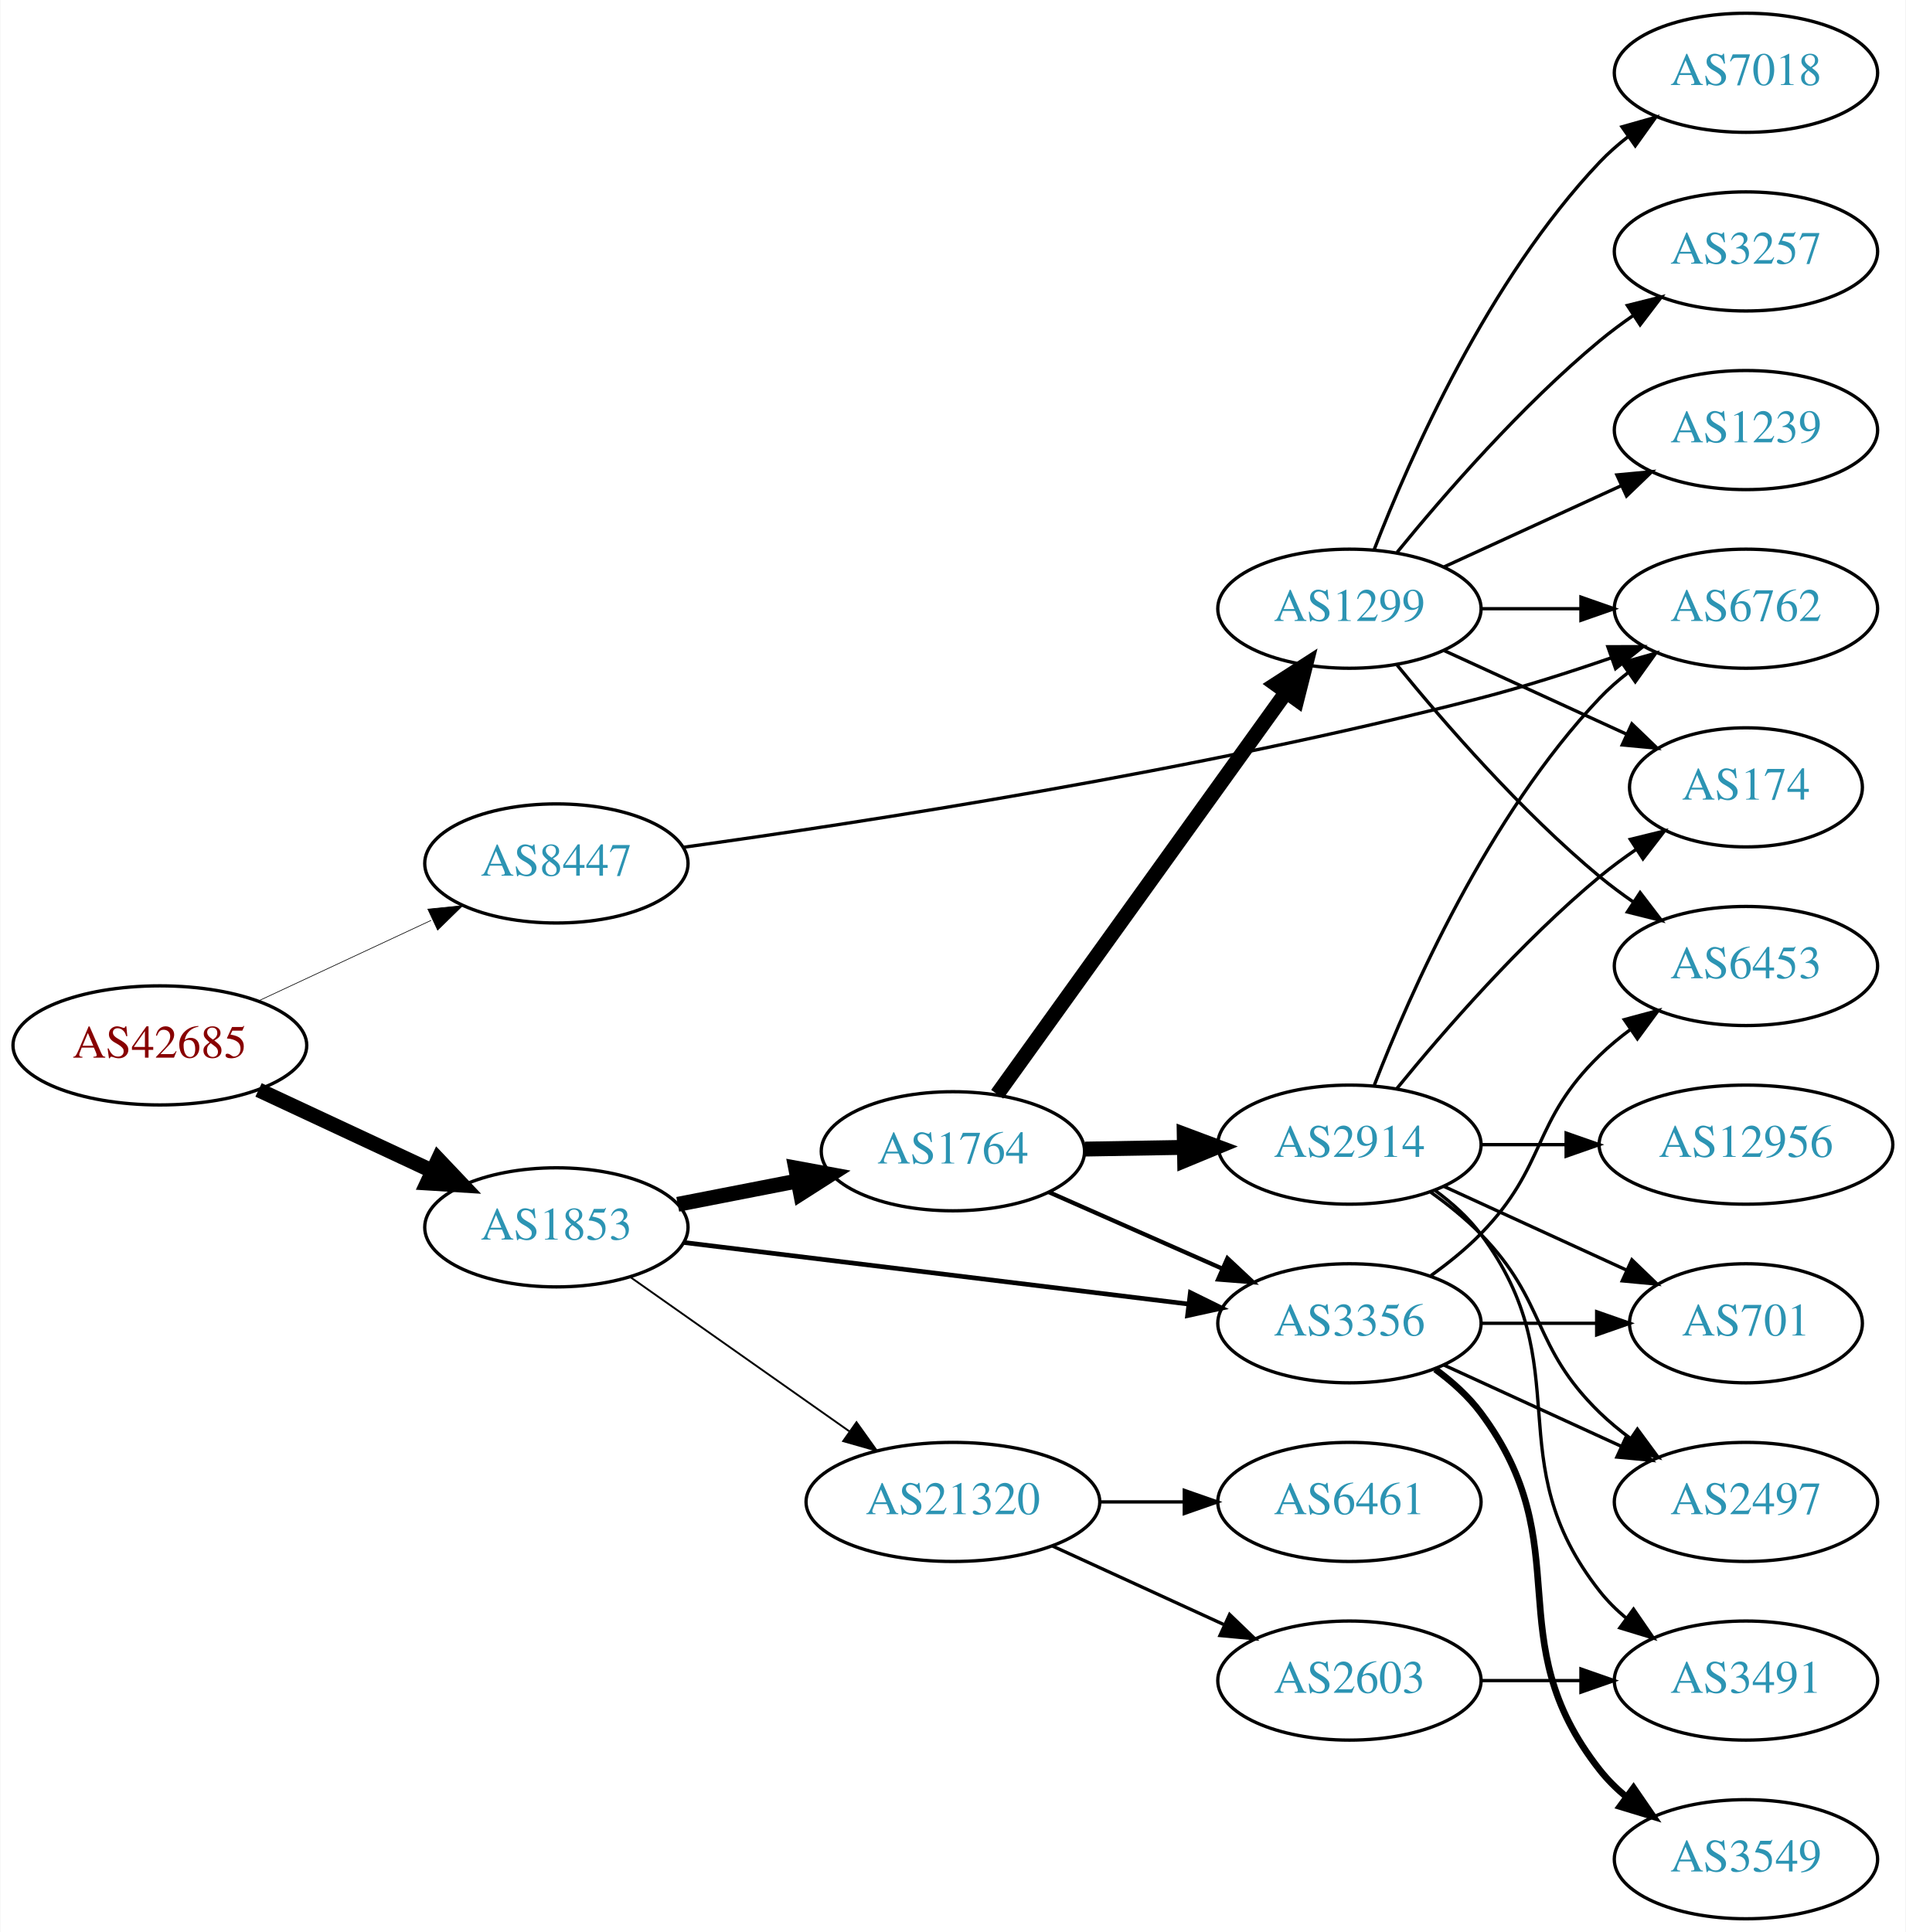
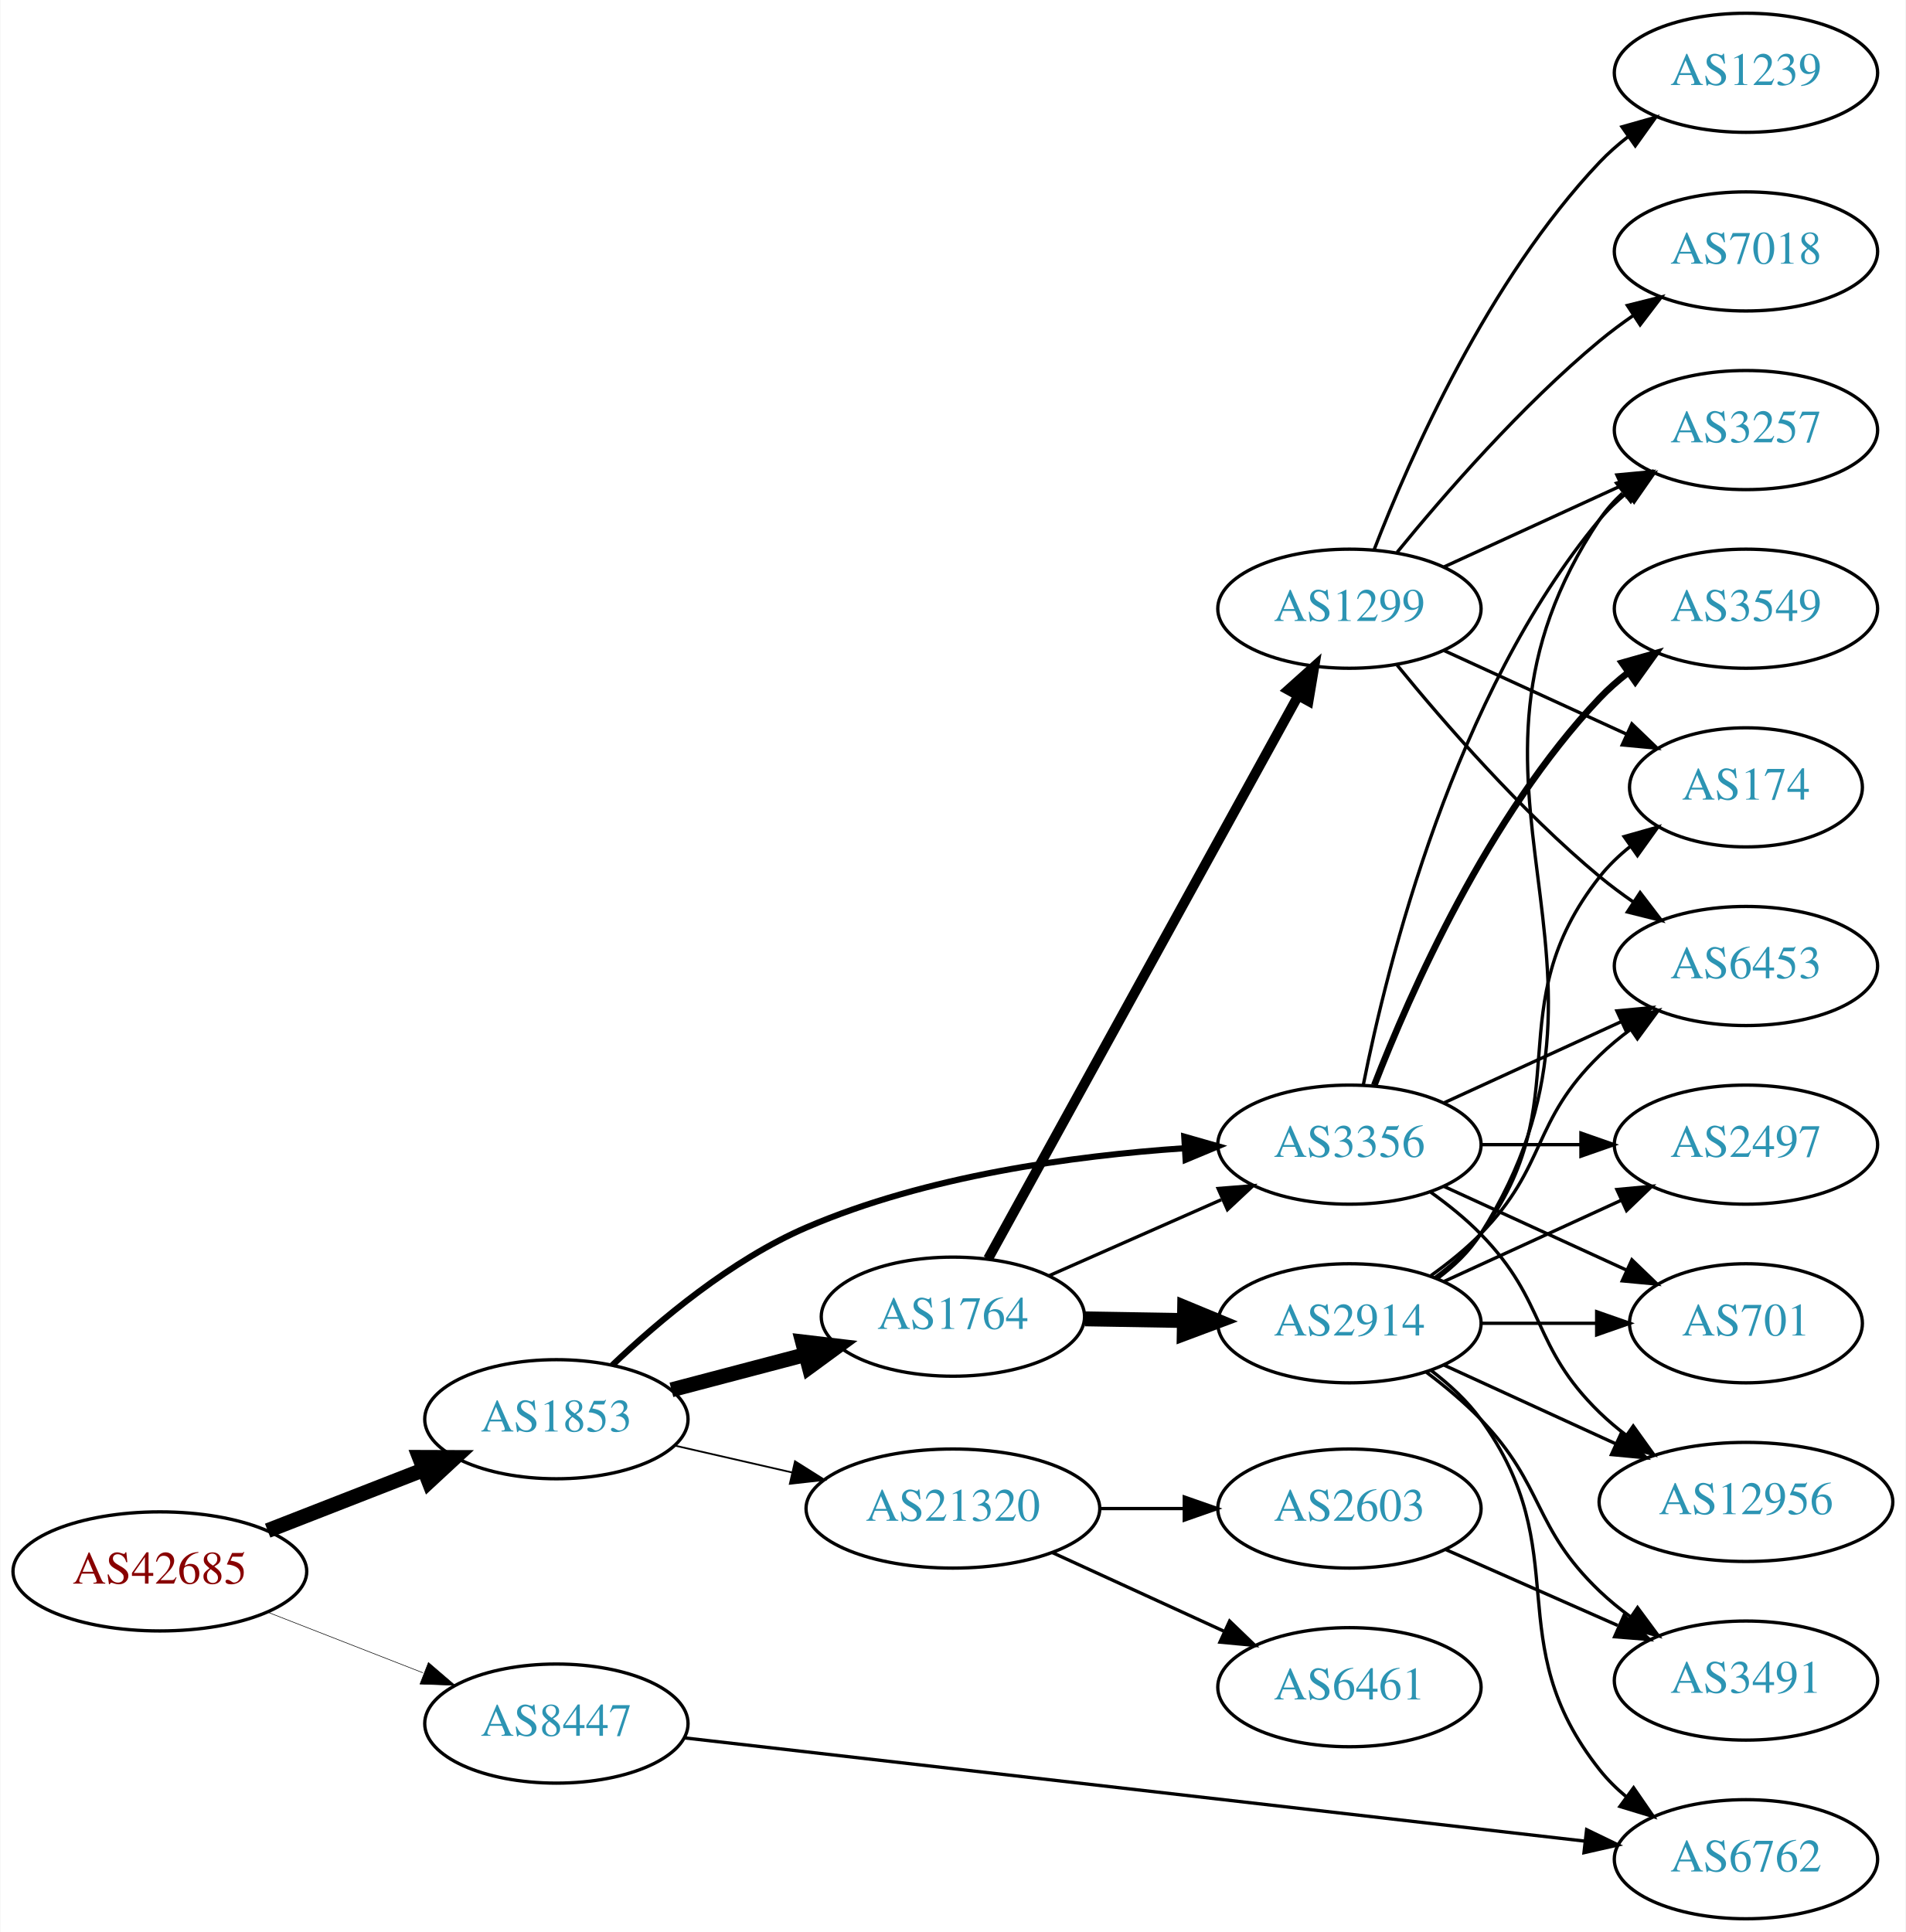
<svg xmlns="http://www.w3.org/2000/svg" xmlns:xlink="http://www.w3.org/1999/xlink" width="576pt" height="584pt" viewBox="0.00 0.00 575.76 584.00">
  <g id="graph0" class="graph" transform="scale(1 1) rotate(0) translate(4 580)">
    <polygon fill="white" stroke="none" points="-4,4 -4,-580 571.762,-580 571.762,4 -4,4" />
    <g id="node1" class="node">
      <g id="a_node1">
        <a xlink:href="/asn/42685" xlink:title="AS42685 ~ Bundeskanzleramt [AT]">
-           <ellipse fill="#ffffff" stroke="black" cx="44.196" cy="-264" rx="44.393" ry="18" />
-           <text text-anchor="middle" x="44.196" y="-260.3" font-family="Times,serif" font-size="14.00" fill="#880000">AS42685</text>
+           <ellipse fill="#ffffff" stroke="black" cx="44.196" cy="-105" rx="44.393" ry="18" />
+           <text text-anchor="middle" x="44.196" y="-101.3" font-family="Times,serif" font-size="14.00" fill="#880000">AS42685</text>
        </a>
      </g>
    </g>
    <g id="node2" class="node">
      <g id="a_node2">
        <a xlink:href="/asn/1853" xlink:title="AS1853 ~ ACOnet Backbone [AT]">
-           <ellipse fill="#ffffff" stroke="black" cx="164.039" cy="-209" rx="39.794" ry="18" />
-           <text text-anchor="middle" x="164.039" y="-205.3" font-family="Times,serif" font-size="14.00" fill="#2c94b3">AS1853</text>
+           <ellipse fill="#ffffff" stroke="black" cx="164.039" cy="-151" rx="39.794" ry="18" />
+           <text text-anchor="middle" x="164.039" y="-147.3" font-family="Times,serif" font-size="14.00" fill="#2c94b3">AS1853</text>
        </a>
      </g>
    </g>
    <g id="edge1" class="edge">
-       <path fill="none" stroke="black" stroke-width="4.5" d="M74.024,-250.545C89.745,-243.208 109.373,-234.047 126.194,-226.196" />
-       <polygon fill="black" stroke="black" stroke-width="4.5" points="128.327,-229.546 135.723,-221.749 124.996,-222.41 128.327,-229.546" />
+       <path fill="none" stroke="black" stroke-width="4.5" d="M76.776,-117.327C91.205,-122.96 108.444,-129.689 123.706,-135.646" />
+       <polygon fill="black" stroke="black" stroke-width="4.5" points="122.652,-139.462 133.399,-139.43 125.516,-132.126 122.652,-139.462" />
    </g>
    <g id="node3" class="node">
      <g id="a_node3">
        <a xlink:href="/asn/8447" xlink:title="AS8447 ~ A1 Telekom Austria AG [AT]">
-           <ellipse fill="#ffffff" stroke="black" cx="164.039" cy="-319" rx="39.794" ry="18" />
-           <text text-anchor="middle" x="164.039" y="-315.3" font-family="Times,serif" font-size="14.00" fill="#2c94b3">AS8447</text>
+           <ellipse fill="#ffffff" stroke="black" cx="164.039" cy="-59" rx="39.794" ry="18" />
+           <text text-anchor="middle" x="164.039" y="-55.3" font-family="Times,serif" font-size="14.00" fill="#2c94b3">AS8447</text>
        </a>
      </g>
    </g>
    <g id="edge2" class="edge">
-       <path fill="none" stroke="black" stroke-width="0.196" d="M74.024,-277.455C89.745,-284.792 109.373,-293.953 126.194,-301.804" />
-       <polygon fill="black" stroke="black" stroke-width="0.196" points="125.181,-305.193 135.723,-306.251 128.142,-298.85 125.181,-305.193" />
+       <path fill="none" stroke="black" stroke-width="0.173" d="M76.776,-92.673C91.205,-87.04 108.444,-80.311 123.706,-74.354" />
+       <polygon fill="black" stroke="black" stroke-width="0.173" points="125.357,-77.466 133.399,-70.57 122.811,-70.946 125.357,-77.466" />
    </g>
    <g id="node4" class="node">
      <g id="a_node4">
        <a xlink:href="/asn/1764" xlink:title="AS1764 ~ NEXTLAYER-AS [AT]">
-           <ellipse fill="#ffffff" stroke="black" cx="283.881" cy="-232" rx="39.794" ry="18" />
-           <text text-anchor="middle" x="283.881" y="-228.3" font-family="Times,serif" font-size="14.00" fill="#2c94b3">AS1764</text>
+           <ellipse fill="#ffffff" stroke="black" cx="283.881" cy="-182" rx="39.794" ry="18" />
+           <text text-anchor="middle" x="283.881" y="-178.3" font-family="Times,serif" font-size="14.00" fill="#2c94b3">AS1764</text>
        </a>
      </g>
    </g>
    <g id="edge3" class="edge">
-       <path fill="none" stroke="black" stroke-width="4.5" d="M200.715,-215.963C212.147,-218.194 224.968,-220.697 237.022,-223.049" />
-       <polygon fill="black" stroke="black" stroke-width="4.5" points="236.35,-226.93 246.919,-224.981 237.859,-219.201 236.35,-226.93" />
+       <path fill="none" stroke="black" stroke-width="4.5" d="M198.808,-159.883C211.381,-163.191 225.836,-166.994 239.175,-170.502" />
+       <polygon fill="black" stroke="black" stroke-width="4.5" points="238.435,-174.379 249.107,-173.115 240.438,-166.763 238.435,-174.379" />
    </g>
    <g id="node5" class="node">
      <g id="a_node5">
        <a xlink:href="/asn/3356" xlink:title="AS3356 ~ Level 3 Parent, LLC [US]">
-           <ellipse fill="#ffffff" stroke="black" cx="403.724" cy="-180" rx="39.794" ry="18" />
-           <text text-anchor="middle" x="403.724" y="-176.3" font-family="Times,serif" font-size="14.00" fill="#2c94b3">AS3356</text>
+           <ellipse fill="#ffffff" stroke="black" cx="403.724" cy="-234" rx="39.794" ry="18" />
+           <text text-anchor="middle" x="403.724" y="-230.3" font-family="Times,serif" font-size="14.00" fill="#2c94b3">AS3356</text>
        </a>
      </g>
    </g>
    <g id="edge4" class="edge">
-       <path fill="none" stroke="black" stroke-width="1.406" d="M202.438,-204.437C243.676,-199.405 310.12,-191.299 355.061,-185.815" />
-       <polygon fill="black" stroke="black" stroke-width="1.406" points="355.648,-189.27 365.15,-184.584 354.8,-182.321 355.648,-189.27" />
+       <path fill="none" stroke="black" stroke-width="1.853" d="M180.922,-167.324C195.041,-180.786 216.922,-199.205 239.685,-209 275.882,-224.576 320.273,-230.63 353.59,-232.899" />
+       <polygon fill="black" stroke="black" stroke-width="1.853" points="353.806,-236.417 363.994,-233.509 354.217,-229.429 353.806,-236.417" />
    </g>
    <g id="node6" class="node">
      <g id="a_node6">
        <a xlink:href="/asn/21320" xlink:title="AS21320 ~ GEANT Vereniging [EU]">
-           <ellipse fill="#ffffff" stroke="black" cx="283.881" cy="-126" rx="44.393" ry="18" />
-           <text text-anchor="middle" x="283.881" y="-122.3" font-family="Times,serif" font-size="14.00" fill="#2c94b3">AS21320</text>
+           <ellipse fill="#ffffff" stroke="black" cx="283.881" cy="-124" rx="44.393" ry="18" />
+           <text text-anchor="middle" x="283.881" y="-120.3" font-family="Times,serif" font-size="14.00" fill="#2c94b3">AS21320</text>
        </a>
      </g>
    </g>
    <g id="edge5" class="edge">
-       <path fill="none" stroke="black" stroke-width="0.562" d="M186.379,-193.969C204.917,-180.913 231.972,-161.857 252.722,-147.242" />
-       <polygon fill="black" stroke="black" stroke-width="0.562" points="254.74,-150.102 260.901,-141.482 250.709,-144.379 254.74,-150.102" />
-     </g>
-     <g id="node17" class="node">
-       <g id="a_node17">
+       <path fill="none" stroke="black" stroke-width="0.529" d="M199.758,-143.045C210.896,-140.493 223.432,-137.621 235.325,-134.896" />
+       <polygon fill="black" stroke="black" stroke-width="0.529" points="236.153,-138.297 245.119,-132.652 234.59,-131.474 236.153,-138.297" />
+     </g>
+     <g id="node15" class="node">
+       <g id="a_node15">
        <a xlink:href="/asn/6762" xlink:title="AS6762 ~ TELECOM ITALIA SPARKLE S.p.A. [IT]">
-           <ellipse fill="#ffffff" stroke="black" cx="523.566" cy="-396" rx="39.794" ry="18" />
-           <text text-anchor="middle" x="523.566" y="-392.3" font-family="Times,serif" font-size="14.00" fill="#2c94b3">AS6762</text>
-         </a>
-       </g>
-     </g>
-     <g id="edge28" class="edge">
-       <path fill="none" stroke="black" d="M202.341,-323.875C256.112,-331.314 358.291,-346.989 443.37,-369 456.354,-372.359 470.272,-376.807 482.763,-381.121" />
-       <polygon fill="black" stroke="black" points="481.834,-384.505 492.429,-384.529 484.162,-377.903 481.834,-384.505" />
-     </g>
-     <g id="edge7" class="edge">
-       <path fill="none" stroke="black" stroke-width="1.286" d="M312.808,-219.677C328.398,-212.798 348.034,-204.133 364.976,-196.657" />
-       <polygon fill="black" stroke="black" stroke-width="1.286" points="366.853,-199.654 374.589,-192.415 364.027,-193.25 366.853,-199.654" />
+           <ellipse fill="#ffffff" stroke="black" cx="523.566" cy="-18" rx="39.794" ry="18" />
+           <text text-anchor="middle" x="523.566" y="-14.3" font-family="Times,serif" font-size="14.00" fill="#2c94b3">AS6762</text>
+         </a>
+       </g>
+     </g>
+     <g id="edge31" class="edge">
+       <path fill="none" stroke="black" d="M202.625,-54.69C268.072,-47.184 402.834,-31.73 474.801,-23.478" />
+       <polygon fill="black" stroke="black" points="475.411,-26.931 484.947,-22.314 474.614,-19.976 475.411,-26.931" />
+     </g>
+     <g id="edge8" class="edge">
+       <path fill="none" stroke="black" d="M312.808,-194.323C328.398,-201.202 348.034,-209.867 364.976,-217.343" />
+       <polygon fill="black" stroke="black" points="364.027,-220.75 374.589,-221.585 366.853,-214.346 364.027,-220.75" />
    </g>
    <g id="node7" class="node">
      <g id="a_node7">
+         <a xlink:href="/asn/2914" xlink:title="AS2914 ~ NTT America, Inc. [US]">
+           <ellipse fill="#ffffff" stroke="black" cx="403.724" cy="-180" rx="39.794" ry="18" />
+           <text text-anchor="middle" x="403.724" y="-176.3" font-family="Times,serif" font-size="14.00" fill="#2c94b3">AS2914</text>
+         </a>
+       </g>
+     </g>
+     <g id="edge6" class="edge">
+       <path fill="none" stroke="black" stroke-width="4.5" d="M323.794,-181.34C333.347,-181.177 343.697,-181.002 353.659,-180.833" />
+       <polygon fill="black" stroke="black" stroke-width="4.5" points="353.92,-184.766 363.852,-180.66 353.787,-176.893 353.92,-184.766" />
+     </g>
+     <g id="node8" class="node">
+       <g id="a_node8">
        <a xlink:href="/asn/1299" xlink:title="AS1299 ~ Telia Carrier [EU]">
          <ellipse fill="#ffffff" stroke="black" cx="403.724" cy="-396" rx="39.794" ry="18" />
          <text text-anchor="middle" x="403.724" y="-392.3" font-family="Times,serif" font-size="14.00" fill="#2c94b3">AS1299</text>
        </a>
      </g>
    </g>
-     <g id="edge6" class="edge">
-       <path fill="none" stroke="black" stroke-width="4.5" d="M297.27,-249.241C318.1,-278.23 360.233,-336.866 384.463,-370.586" />
-       <polygon fill="black" stroke="black" stroke-width="4.5" points="381.468,-373.167 390.501,-378.99 387.864,-368.572 381.468,-373.167" />
-     </g>
-     <g id="node8" class="node">
-       <g id="a_node8">
-         <a xlink:href="/asn/2914" xlink:title="AS2914 ~ NTT America, Inc. [US]">
-           <ellipse fill="#ffffff" stroke="black" cx="403.724" cy="-234" rx="39.794" ry="18" />
-           <text text-anchor="middle" x="403.724" y="-230.3" font-family="Times,serif" font-size="14.00" fill="#2c94b3">AS2914</text>
-         </a>
-       </g>
-     </g>
-     <g id="edge8" class="edge">
-       <path fill="none" stroke="black" stroke-width="4.5" d="M323.794,-232.66C333.347,-232.823 343.697,-232.998 353.659,-233.167" />
-       <polygon fill="black" stroke="black" stroke-width="4.5" points="353.787,-237.107 363.852,-233.34 353.92,-229.234 353.787,-237.107" />
+     <g id="edge7" class="edge">
+       <path fill="none" stroke="black" stroke-width="3" d="M294.525,-199.513C315.163,-236.991 363.715,-325.161 388.145,-369.525" />
+       <polygon fill="black" stroke="black" stroke-width="3" points="385.223,-371.474 393.112,-378.546 391.354,-368.098 385.223,-371.474" />
    </g>
    <g id="node9" class="node">
      <g id="a_node9">
-         <a xlink:href="/asn/3549" xlink:title="AS3549 ~ Level 3 Parent, LLC [US]">
-           <ellipse fill="#ffffff" stroke="black" cx="523.566" cy="-18" rx="39.794" ry="18" />
-           <text text-anchor="middle" x="523.566" y="-14.3" font-family="Times,serif" font-size="14.00" fill="#2c94b3">AS3549</text>
-         </a>
-       </g>
-     </g>
-     <g id="edge9" class="edge">
-       <path fill="none" stroke="black" stroke-width="2" d="M429.655,-166.118C434.731,-162.389 439.649,-157.984 443.37,-153 473.642,-112.458 448.072,-84.754 479.37,-45 481.695,-42.047 484.439,-39.33 487.398,-36.853" />
-       <polygon fill="black" stroke="black" stroke-width="2" points="489.591,-39.585 495.595,-30.855 485.457,-33.936 489.591,-39.585" />
+         <a xlink:href="/asn/2497" xlink:title="AS2497 ~ Internet Initiative Japan Inc. [JP]">
+           <ellipse fill="#ffffff" stroke="black" cx="523.566" cy="-234" rx="39.794" ry="18" />
+           <text text-anchor="middle" x="523.566" y="-230.3" font-family="Times,serif" font-size="14.00" fill="#2c94b3">AS2497</text>
+         </a>
+       </g>
+     </g>
+     <g id="edge25" class="edge">
+       <path fill="none" stroke="black" d="M443.636,-234C453.19,-234 463.539,-234 473.502,-234" />
+       <polygon fill="black" stroke="black" points="473.695,-237.5 483.695,-234 473.694,-230.5 473.695,-237.5" />
    </g>
    <g id="node10" class="node">
      <g id="a_node10">
        <a xlink:href="/asn/701" xlink:title="AS701 ~ UUNET [US]">
          <ellipse fill="#ffffff" stroke="black" cx="523.566" cy="-180" rx="35.194" ry="18" />
          <text text-anchor="middle" x="523.566" y="-176.3" font-family="Times,serif" font-size="14.00" fill="#2c94b3">AS701</text>
        </a>
      </g>
    </g>
+     <g id="edge22" class="edge">
+       <path fill="none" stroke="black" d="M432.353,-221.339C448.769,-213.817 469.75,-204.202 487.347,-196.139" />
+       <polygon fill="black" stroke="black" points="489.092,-199.189 496.725,-191.842 486.176,-192.826 489.092,-199.189" />
+     </g>
+     <g id="node13" class="node">
+       <g id="a_node13">
+         <a xlink:href="/asn/12956" xlink:title="AS12956 ~ TELXIUS [ES]">
+           <ellipse fill="#ffffff" stroke="black" cx="523.566" cy="-126" rx="44.393" ry="18" />
+           <text text-anchor="middle" x="523.566" y="-122.3" font-family="Times,serif" font-size="14.00" fill="#2c94b3">AS12956</text>
+         </a>
+       </g>
+     </g>
+     <g id="edge26" class="edge">
+       <path fill="none" stroke="black" d="M428.318,-219.611C433.574,-215.852 438.906,-211.563 443.37,-207 463.543,-186.383 458.677,-173.094 479.37,-153 481.857,-150.586 484.594,-148.278 487.447,-146.1" />
+       <polygon fill="black" stroke="black" points="489.502,-148.934 495.683,-140.329 485.485,-143.202 489.502,-148.934" />
+     </g>
+     <g id="node14" class="node">
+       <g id="a_node14">
+         <a xlink:href="/asn/3257" xlink:title="AS3257 ~ GTT [DE]">
+           <ellipse fill="#ffffff" stroke="black" cx="523.566" cy="-450" rx="39.794" ry="18" />
+           <text text-anchor="middle" x="523.566" y="-446.3" font-family="Times,serif" font-size="14.00" fill="#2c94b3">AS3257</text>
+         </a>
+       </g>
+     </g>
+     <g id="edge24" class="edge">
+       <path fill="none" stroke="black" d="M407.922,-252.073C415.086,-288.141 435.36,-370.125 479.37,-423 481.775,-425.889 484.571,-428.563 487.564,-431.013" />
+       <polygon fill="black" stroke="black" points="485.652,-433.95 495.807,-436.973 489.754,-428.277 485.652,-433.95" />
+     </g>
+     <g id="node16" class="node">
+       <g id="a_node16">
+         <a xlink:href="/asn/6453" xlink:title="AS6453 ~ TATA COMMUNICATIONS (AMERICA) INC [US]">
+           <ellipse fill="#ffffff" stroke="black" cx="523.566" cy="-288" rx="39.794" ry="18" />
+           <text text-anchor="middle" x="523.566" y="-284.3" font-family="Times,serif" font-size="14.00" fill="#2c94b3">AS6453</text>
+         </a>
+       </g>
+     </g>
+     <g id="edge27" class="edge">
+       <path fill="none" stroke="black" d="M432.353,-246.661C448.31,-253.973 468.58,-263.261 485.863,-271.181" />
+       <polygon fill="black" stroke="black" points="484.562,-274.435 495.111,-275.419 487.478,-268.071 484.562,-274.435" />
+     </g>
+     <g id="node19" class="node">
+       <g id="a_node19">
+         <a xlink:href="/asn/3549" xlink:title="AS3549 ~ Level 3 Parent, LLC [US]">
+           <ellipse fill="#ffffff" stroke="black" cx="523.566" cy="-396" rx="39.794" ry="18" />
+           <text text-anchor="middle" x="523.566" y="-392.3" font-family="Times,serif" font-size="14.00" fill="#2c94b3">AS3549</text>
+         </a>
+       </g>
+     </g>
+     <g id="edge23" class="edge">
+       <path fill="none" stroke="black" stroke-width="2" d="M411.247,-251.994C421.997,-279.728 445.655,-333.429 479.37,-369 481.956,-371.728 484.874,-374.294 487.942,-376.677" />
+       <polygon fill="black" stroke="black" stroke-width="2" points="486.096,-379.658 496.29,-382.543 490.12,-373.93 486.096,-379.658" />
+     </g>
+     <g id="node20" class="node">
+       <g id="a_node20">
+         <a xlink:href="/asn/2603" xlink:title="AS2603 ~ NORDUnet [NO]">
+           <ellipse fill="#ffffff" stroke="black" cx="403.724" cy="-124" rx="39.794" ry="18" />
+           <text text-anchor="middle" x="403.724" y="-120.3" font-family="Times,serif" font-size="14.00" fill="#2c94b3">AS2603</text>
+         </a>
+       </g>
+     </g>
+     <g id="edge28" class="edge">
+       <path fill="none" stroke="black" d="M328.092,-124C336.405,-124 345.168,-124 353.65,-124" />
+       <polygon fill="black" stroke="black" points="353.809,-127.5 363.809,-124 353.809,-120.5 353.809,-127.5" />
+     </g>
+     <g id="node21" class="node">
+       <g id="a_node21">
+         <a xlink:href="/asn/6461" xlink:title="AS6461 ~ Zayo Bandwidth [US]">
+           <ellipse fill="#ffffff" stroke="black" cx="403.724" cy="-70" rx="39.794" ry="18" />
+           <text text-anchor="middle" x="403.724" y="-66.3" font-family="Times,serif" font-size="14.00" fill="#2c94b3">AS6461</text>
+         </a>
+       </g>
+     </g>
+     <g id="edge29" class="edge">
+       <path fill="none" stroke="black" d="M314.011,-110.652C329.622,-103.498 349.02,-94.609 365.692,-86.969" />
+       <polygon fill="black" stroke="black" points="367.511,-89.986 375.144,-82.638 364.595,-83.622 367.511,-89.986" />
+     </g>
+     <g id="edge9" class="edge">
+       <path fill="none" stroke="black" d="M432.353,-192.661C448.31,-199.973 468.58,-209.261 485.863,-217.181" />
+       <polygon fill="black" stroke="black" points="484.562,-220.435 495.111,-221.419 487.478,-214.071 484.562,-220.435" />
+     </g>
    <g id="edge10" class="edge">
      <path fill="none" stroke="black" d="M443.636,-180C454.723,-180 466.883,-180 478.265,-180" />
      <polygon fill="black" stroke="black" points="478.447,-183.5 488.447,-180 478.447,-176.5 478.447,-183.5" />
    </g>
    <g id="node11" class="node">
      <g id="a_node11">
-         <a xlink:href="/asn/2497" xlink:title="AS2497 ~ Internet Initiative Japan Inc. [JP]">
-           <ellipse fill="#ffffff" stroke="black" cx="523.566" cy="-126" rx="39.794" ry="18" />
-           <text text-anchor="middle" x="523.566" y="-122.3" font-family="Times,serif" font-size="14.00" fill="#2c94b3">AS2497</text>
+         <a xlink:href="/asn/3491" xlink:title="AS3491 ~ PCCW Global, Inc. [US]">
+           <ellipse fill="#ffffff" stroke="black" cx="523.566" cy="-72" rx="39.794" ry="18" />
+           <text text-anchor="middle" x="523.566" y="-68.3" font-family="Times,serif" font-size="14.00" fill="#2c94b3">AS3491</text>
        </a>
      </g>
    </g>
    <g id="edge11" class="edge">
-       <path fill="none" stroke="black" d="M432.353,-167.339C448.31,-160.027 468.58,-150.739 485.863,-142.819" />
-       <polygon fill="black" stroke="black" points="487.478,-145.929 495.111,-138.581 484.562,-139.565 487.478,-145.929" />
+       <path fill="none" stroke="black" d="M427.001,-165.193C432.643,-160.944 438.484,-156.077 443.37,-151 462.863,-130.748 459.033,-118.405 479.37,-99 482.24,-96.262 485.429,-93.655 488.739,-91.217" />
+       <polygon fill="black" stroke="black" points="490.802,-94.046 497.098,-85.526 486.862,-88.26 490.802,-94.046" />
    </g>
    <g id="node12" class="node">
      <g id="a_node12">
-         <a xlink:href="/asn/6453" xlink:title="AS6453 ~ TATA COMMUNICATIONS (AMERICA) INC [US]">
-           <ellipse fill="#ffffff" stroke="black" cx="523.566" cy="-288" rx="39.794" ry="18" />
-           <text text-anchor="middle" x="523.566" y="-284.3" font-family="Times,serif" font-size="14.00" fill="#2c94b3">AS6453</text>
-         </a>
-       </g>
-     </g>
-     <g id="edge12" class="edge">
-       <path fill="none" stroke="black" d="M428.318,-194.389C433.574,-198.148 438.906,-202.437 443.37,-207 463.543,-227.617 458.677,-240.906 479.37,-261 482.215,-263.763 485.389,-266.386 488.689,-268.834" />
-       <polygon fill="black" stroke="black" points="486.806,-271.786 497.037,-274.538 490.755,-266.006 486.806,-271.786" />
-     </g>
-     <g id="node20" class="node">
-       <g id="a_node20">
-         <a xlink:href="/asn/6461" xlink:title="AS6461 ~ Zayo Bandwidth [US]">
-           <ellipse fill="#ffffff" stroke="black" cx="403.724" cy="-126" rx="39.794" ry="18" />
-           <text text-anchor="middle" x="403.724" y="-122.3" font-family="Times,serif" font-size="14.00" fill="#2c94b3">AS6461</text>
-         </a>
-       </g>
-     </g>
-     <g id="edge25" class="edge">
-       <path fill="none" stroke="black" d="M328.092,-126C336.405,-126 345.168,-126 353.65,-126" />
-       <polygon fill="black" stroke="black" points="353.809,-129.5 363.809,-126 353.809,-122.5 353.809,-129.5" />
-     </g>
-     <g id="node21" class="node">
-       <g id="a_node21">
-         <a xlink:href="/asn/2603" xlink:title="AS2603 ~ NORDUnet [NO]">
-           <ellipse fill="#ffffff" stroke="black" cx="403.724" cy="-72" rx="39.794" ry="18" />
-           <text text-anchor="middle" x="403.724" y="-68.3" font-family="Times,serif" font-size="14.00" fill="#2c94b3">AS2603</text>
-         </a>
-       </g>
-     </g>
-     <g id="edge26" class="edge">
-       <path fill="none" stroke="black" d="M314.011,-112.652C329.622,-105.498 349.02,-96.609 365.692,-88.969" />
-       <polygon fill="black" stroke="black" points="367.511,-91.986 375.144,-84.638 364.595,-85.622 367.511,-91.986" />
-     </g>
-     <g id="edge16" class="edge">
-       <path fill="none" stroke="black" d="M418.143,-378.935C432.257,-361.625 455.672,-334.655 479.37,-315 482.587,-312.332 486.087,-309.73 489.658,-307.259" />
-       <polygon fill="black" stroke="black" points="491.581,-310.183 498.014,-301.764 487.735,-304.334 491.581,-310.183" />
-     </g>
-     <g id="node13" class="node">
-       <g id="a_node13">
-         <a xlink:href="/asn/3257" xlink:title="AS3257 ~ GTT [DE]">
-           <ellipse fill="#ffffff" stroke="black" cx="523.566" cy="-504" rx="39.794" ry="18" />
-           <text text-anchor="middle" x="523.566" y="-500.3" font-family="Times,serif" font-size="14.00" fill="#2c94b3">AS3257</text>
-         </a>
-       </g>
-     </g>
-     <g id="edge13" class="edge">
-       <path fill="none" stroke="black" d="M418.143,-413.065C432.257,-430.375 455.672,-457.345 479.37,-477 482.587,-479.668 486.087,-482.27 489.658,-484.741" />
-       <polygon fill="black" stroke="black" points="487.735,-487.666 498.014,-490.236 491.581,-481.817 487.735,-487.666" />
-     </g>
-     <g id="node14" class="node">
-       <g id="a_node14">
-         <a xlink:href="/asn/1239" xlink:title="AS1239 ~ Sprint [US]">
-           <ellipse fill="#ffffff" stroke="black" cx="523.566" cy="-450" rx="39.794" ry="18" />
-           <text text-anchor="middle" x="523.566" y="-446.3" font-family="Times,serif" font-size="14.00" fill="#2c94b3">AS1239</text>
-         </a>
-       </g>
-     </g>
-     <g id="edge14" class="edge">
-       <path fill="none" stroke="black" d="M432.353,-408.661C448.31,-415.973 468.58,-425.261 485.863,-433.181" />
-       <polygon fill="black" stroke="black" points="484.562,-436.435 495.111,-437.419 487.478,-430.071 484.562,-436.435" />
-     </g>
-     <g id="node15" class="node">
-       <g id="a_node15">
-         <a xlink:href="/asn/7018" xlink:title="AS7018 ~ AT&amp;T Services, Inc. [US]">
-           <ellipse fill="#ffffff" stroke="black" cx="523.566" cy="-558" rx="39.794" ry="18" />
-           <text text-anchor="middle" x="523.566" y="-554.3" font-family="Times,serif" font-size="14.00" fill="#2c94b3">AS7018</text>
-         </a>
-       </g>
-     </g>
-     <g id="edge15" class="edge">
-       <path fill="none" stroke="black" d="M411.247,-413.994C421.997,-441.728 445.655,-495.429 479.37,-531 481.956,-533.728 484.874,-536.294 487.942,-538.677" />
-       <polygon fill="black" stroke="black" points="486.096,-541.658 496.29,-544.543 490.12,-535.93 486.096,-541.658" />
-     </g>
-     <g id="node16" class="node">
-       <g id="a_node16">
        <a xlink:href="/asn/174" xlink:title="AS174 ~ Cogent Communications [US]">
          <ellipse fill="#ffffff" stroke="black" cx="523.566" cy="-342" rx="35.194" ry="18" />
          <text text-anchor="middle" x="523.566" y="-338.3" font-family="Times,serif" font-size="14.00" fill="#2c94b3">AS174</text>
        </a>
      </g>
    </g>
-     <g id="edge17" class="edge">
+     <g id="edge12" class="edge">
+       <path fill="none" stroke="black" d="M429.655,-193.882C434.731,-197.611 439.649,-202.016 443.37,-207 473.642,-247.542 448.072,-275.246 479.37,-315 482.017,-318.361 485.205,-321.417 488.637,-324.161" />
+       <polygon fill="black" stroke="black" points="486.75,-327.113 496.944,-330 490.775,-321.386 486.75,-327.113" />
+     </g>
+     <g id="edge13" class="edge">
+       <path fill="none" stroke="black" d="M432.353,-167.339C447.85,-160.238 467.417,-151.272 484.364,-143.506" />
+       <polygon fill="black" stroke="black" points="485.833,-146.683 493.466,-139.335 482.917,-140.319 485.833,-146.683" />
+     </g>
+     <g id="edge14" class="edge">
+       <path fill="none" stroke="black" d="M430.25,-193.472C435.295,-197.223 440.05,-201.74 443.37,-207 495.32,-289.3 425.332,-342.056 479.37,-423 481.285,-425.869 483.619,-428.49 486.2,-430.872" />
+       <polygon fill="black" stroke="black" points="484.464,-433.954 494.512,-437.313 488.751,-428.421 484.464,-433.954" />
+     </g>
+     <g id="edge15" class="edge">
+       <path fill="none" stroke="black" d="M428.42,-165.739C433.917,-161.546 439.333,-156.569 443.37,-151 472.571,-110.716 448.482,-84.005 479.37,-45 481.704,-42.053 484.453,-39.341 487.415,-36.866" />
+       <polygon fill="black" stroke="black" points="489.608,-39.599 495.617,-30.873 485.478,-33.947 489.608,-39.599" />
+     </g>
+     <g id="edge16" class="edge">
+       <path fill="none" stroke="black" d="M428.318,-194.389C433.574,-198.148 438.906,-202.437 443.37,-207 463.543,-227.617 458.677,-240.906 479.37,-261 482.215,-263.763 485.389,-266.386 488.689,-268.834" />
+       <polygon fill="black" stroke="black" points="486.806,-271.786 497.037,-274.538 490.755,-266.006 486.806,-271.786" />
+     </g>
+     <g id="edge21" class="edge">
      <path fill="none" stroke="black" d="M432.353,-383.339C448.769,-375.817 469.75,-366.202 487.347,-358.139" />
      <polygon fill="black" stroke="black" points="489.092,-361.189 496.725,-353.842 486.176,-354.826 489.092,-361.189" />
    </g>
+     <g id="edge17" class="edge">
+       <path fill="none" stroke="black" d="M432.353,-408.661C448.31,-415.973 468.58,-425.261 485.863,-433.181" />
+       <polygon fill="black" stroke="black" points="484.562,-436.435 495.111,-437.419 487.478,-430.071 484.562,-436.435" />
+     </g>
+     <g id="edge20" class="edge">
+       <path fill="none" stroke="black" d="M418.143,-378.935C432.257,-361.625 455.672,-334.655 479.37,-315 482.587,-312.332 486.087,-309.73 489.658,-307.259" />
+       <polygon fill="black" stroke="black" points="491.581,-310.183 498.014,-301.764 487.735,-304.334 491.581,-310.183" />
+     </g>
+     <g id="node17" class="node">
+       <g id="a_node17">
+         <a xlink:href="/asn/1239" xlink:title="AS1239 ~ Sprint [US]">
+           <ellipse fill="#ffffff" stroke="black" cx="523.566" cy="-558" rx="39.794" ry="18" />
+           <text text-anchor="middle" x="523.566" y="-554.3" font-family="Times,serif" font-size="14.00" fill="#2c94b3">AS1239</text>
+         </a>
+       </g>
+     </g>
    <g id="edge18" class="edge">
-       <path fill="none" stroke="black" d="M443.636,-396C453.19,-396 463.539,-396 473.502,-396" />
-       <polygon fill="black" stroke="black" points="473.695,-399.5 483.695,-396 473.694,-392.5 473.695,-399.5" />
-     </g>
-     <g id="edge24" class="edge">
-       <path fill="none" stroke="black" d="M432.353,-221.339C448.769,-213.817 469.75,-204.202 487.347,-196.139" />
-       <polygon fill="black" stroke="black" points="489.092,-199.189 496.725,-191.842 486.176,-192.826 489.092,-199.189" />
-     </g>
-     <g id="edge19" class="edge">
-       <path fill="none" stroke="black" d="M428.318,-219.611C433.574,-215.852 438.906,-211.563 443.37,-207 463.543,-186.383 458.677,-173.094 479.37,-153 482.215,-150.237 485.389,-147.614 488.689,-145.166" />
-       <polygon fill="black" stroke="black" points="490.755,-147.994 497.037,-139.462 486.806,-142.214 490.755,-147.994" />
-     </g>
-     <g id="edge23" class="edge">
-       <path fill="none" stroke="black" d="M418.143,-251.065C432.257,-268.375 455.672,-295.345 479.37,-315 482.833,-317.872 486.626,-320.669 490.48,-323.308" />
-       <polygon fill="black" stroke="black" points="488.623,-326.275 498.913,-328.797 492.442,-320.408 488.623,-326.275" />
-     </g>
-     <g id="edge21" class="edge">
-       <path fill="none" stroke="black" d="M411.247,-251.994C421.997,-279.728 445.655,-333.429 479.37,-369 481.956,-371.728 484.874,-374.294 487.942,-376.677" />
-       <polygon fill="black" stroke="black" points="486.096,-379.658 496.29,-382.543 490.12,-373.93 486.096,-379.658" />
+       <path fill="none" stroke="black" d="M411.247,-413.994C421.997,-441.728 445.655,-495.429 479.37,-531 481.956,-533.728 484.874,-536.294 487.942,-538.677" />
+       <polygon fill="black" stroke="black" points="486.096,-541.658 496.29,-544.543 490.12,-535.93 486.096,-541.658" />
    </g>
    <g id="node18" class="node">
      <g id="a_node18">
-         <a xlink:href="/asn/3491" xlink:title="AS3491 ~ PCCW Global, Inc. [US]">
-           <ellipse fill="#ffffff" stroke="black" cx="523.566" cy="-72" rx="39.794" ry="18" />
-           <text text-anchor="middle" x="523.566" y="-68.3" font-family="Times,serif" font-size="14.00" fill="#2c94b3">AS3491</text>
-         </a>
-       </g>
-     </g>
-     <g id="edge20" class="edge">
-       <path fill="none" stroke="black" d="M429.655,-220.118C434.731,-216.389 439.649,-211.984 443.37,-207 473.642,-166.458 448.072,-138.754 479.37,-99 481.695,-96.047 484.439,-93.33 487.398,-90.853" />
-       <polygon fill="black" stroke="black" points="489.591,-93.585 495.595,-84.855 485.457,-87.936 489.591,-93.585" />
-     </g>
-     <g id="node19" class="node">
-       <g id="a_node19">
-         <a xlink:href="/asn/12956" xlink:title="AS12956 ~ TELXIUS [ES]">
-           <ellipse fill="#ffffff" stroke="black" cx="523.566" cy="-234" rx="44.393" ry="18" />
-           <text text-anchor="middle" x="523.566" y="-230.3" font-family="Times,serif" font-size="14.00" fill="#2c94b3">AS12956</text>
-         </a>
-       </g>
-     </g>
-     <g id="edge22" class="edge">
-       <path fill="none" stroke="black" d="M443.636,-234C451.739,-234 460.414,-234 468.941,-234" />
-       <polygon fill="black" stroke="black" points="469.218,-237.5 479.218,-234 469.218,-230.5 469.218,-237.5" />
-     </g>
-     <g id="edge27" class="edge">
-       <path fill="none" stroke="black" d="M443.636,-72C453.19,-72 463.539,-72 473.502,-72" />
-       <polygon fill="black" stroke="black" points="473.695,-75.5 483.695,-72 473.694,-68.5 473.695,-75.5" />
+         <a xlink:href="/asn/7018" xlink:title="AS7018 ~ AT&amp;T Services, Inc. [US]">
+           <ellipse fill="#ffffff" stroke="black" cx="523.566" cy="-504" rx="39.794" ry="18" />
+           <text text-anchor="middle" x="523.566" y="-500.3" font-family="Times,serif" font-size="14.00" fill="#2c94b3">AS7018</text>
+         </a>
+       </g>
+     </g>
+     <g id="edge19" class="edge">
+       <path fill="none" stroke="black" d="M418.143,-413.065C432.257,-430.375 455.672,-457.345 479.37,-477 482.587,-479.668 486.087,-482.27 489.658,-484.741" />
+       <polygon fill="black" stroke="black" points="487.735,-487.666 498.014,-490.236 491.581,-481.817 487.735,-487.666" />
+     </g>
+     <g id="edge30" class="edge">
+       <path fill="none" stroke="black" d="M432.651,-111.677C448.24,-104.798 467.876,-96.133 484.818,-88.657" />
+       <polygon fill="black" stroke="black" points="486.695,-91.654 494.431,-84.415 483.869,-85.25 486.695,-91.654" />
    </g>
  </g>
</svg>
